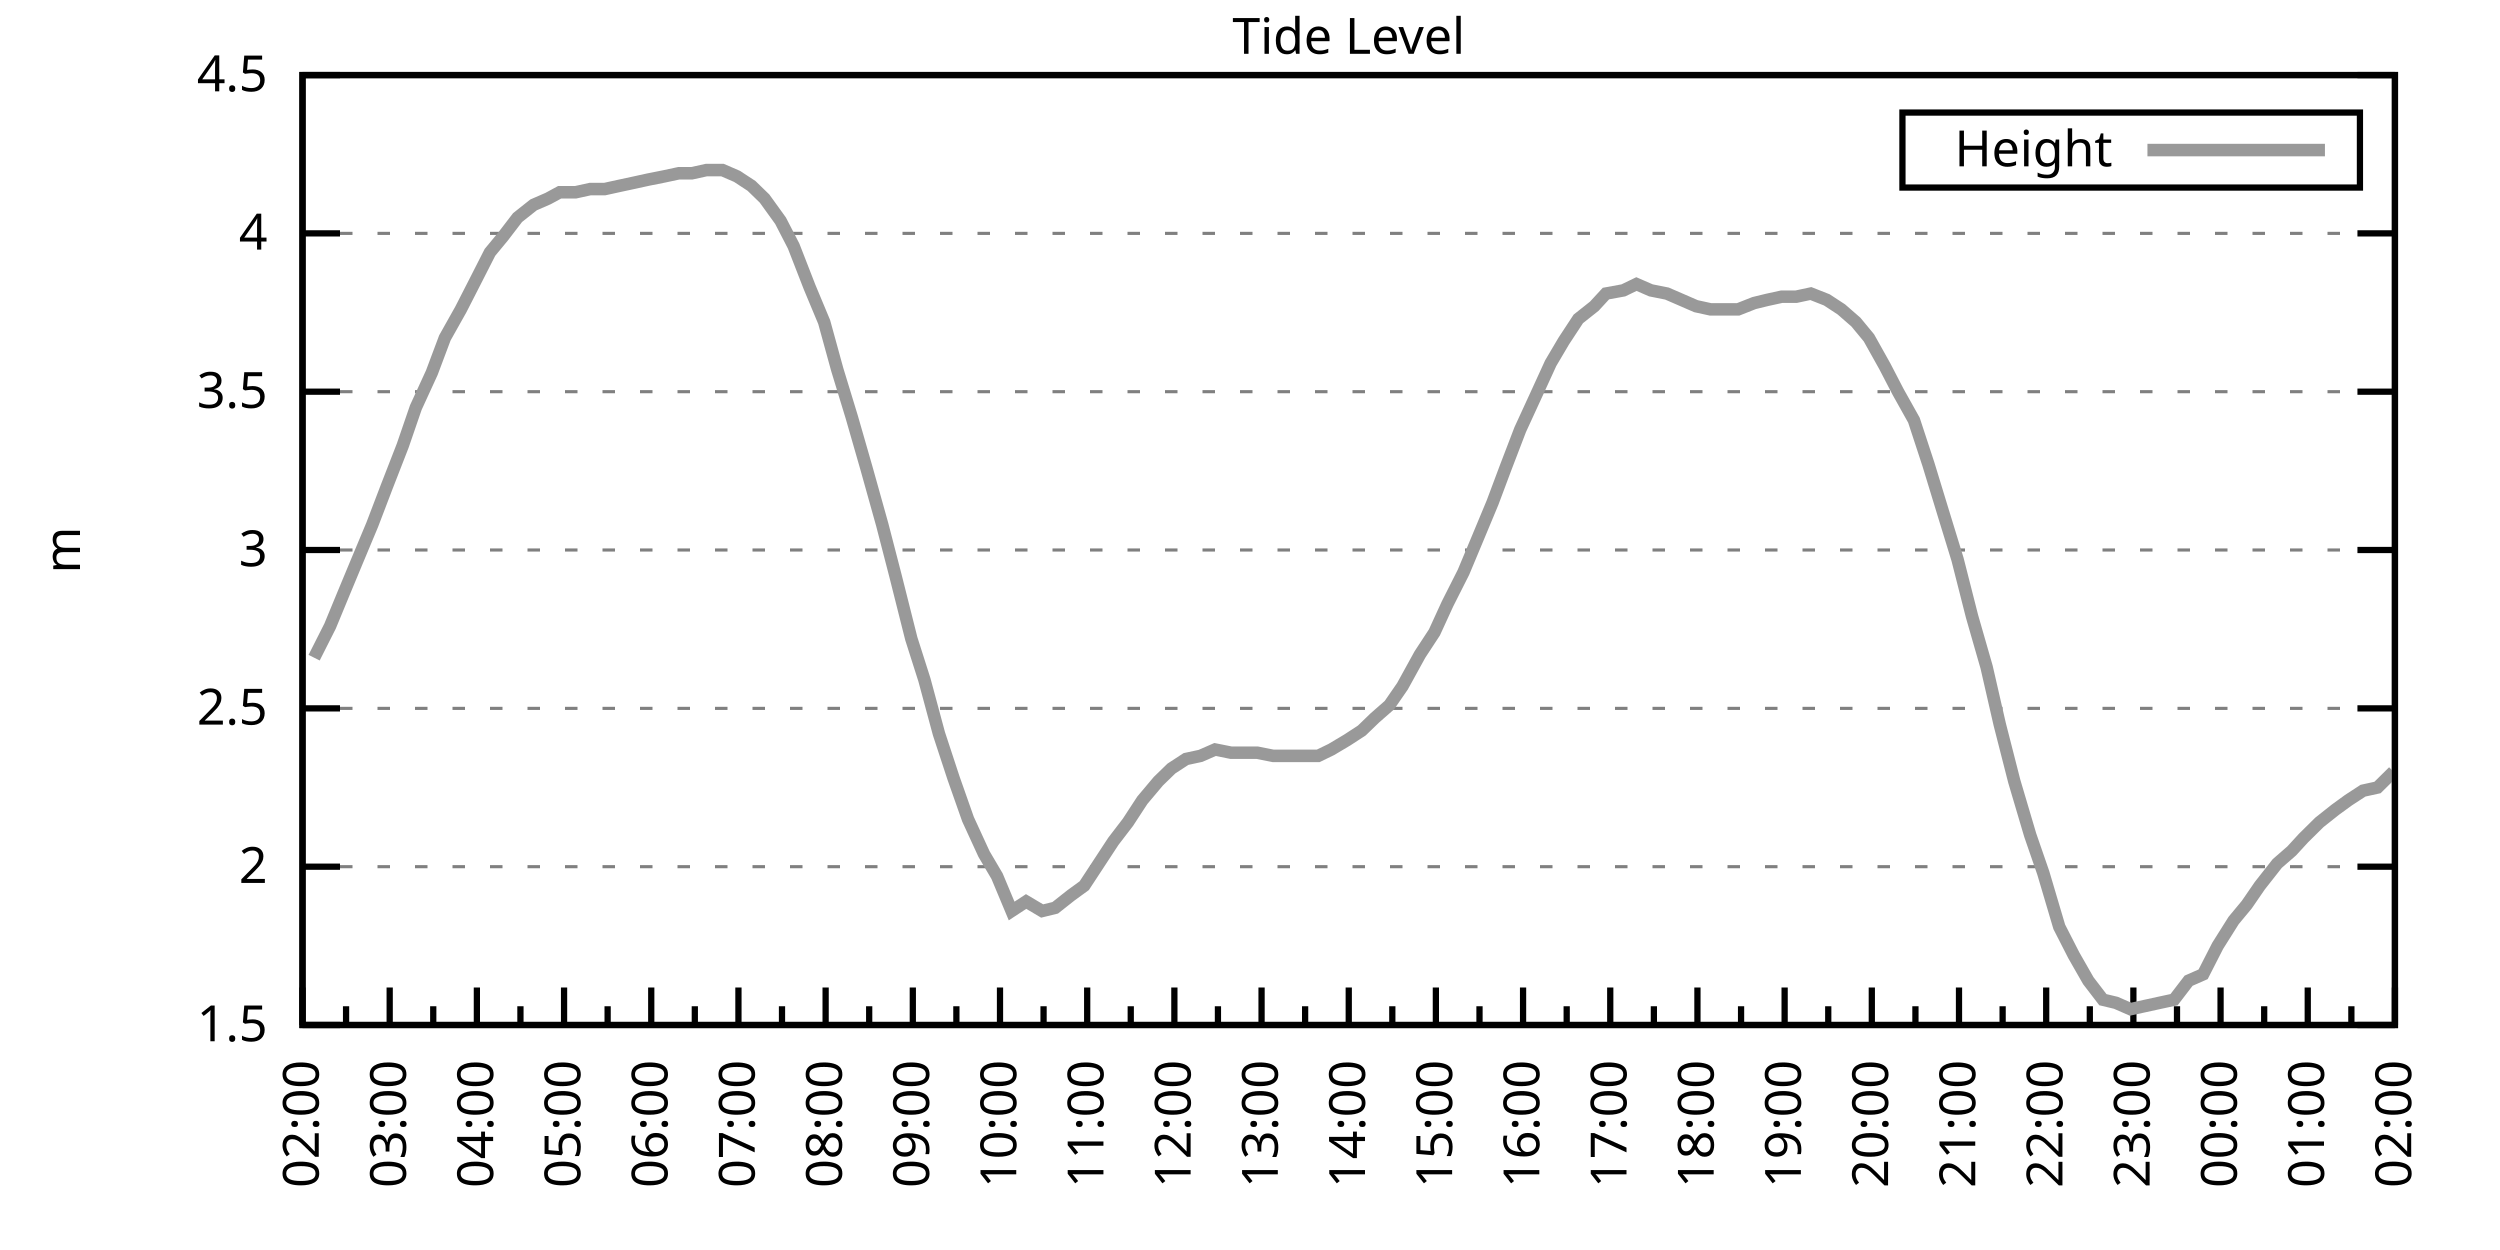
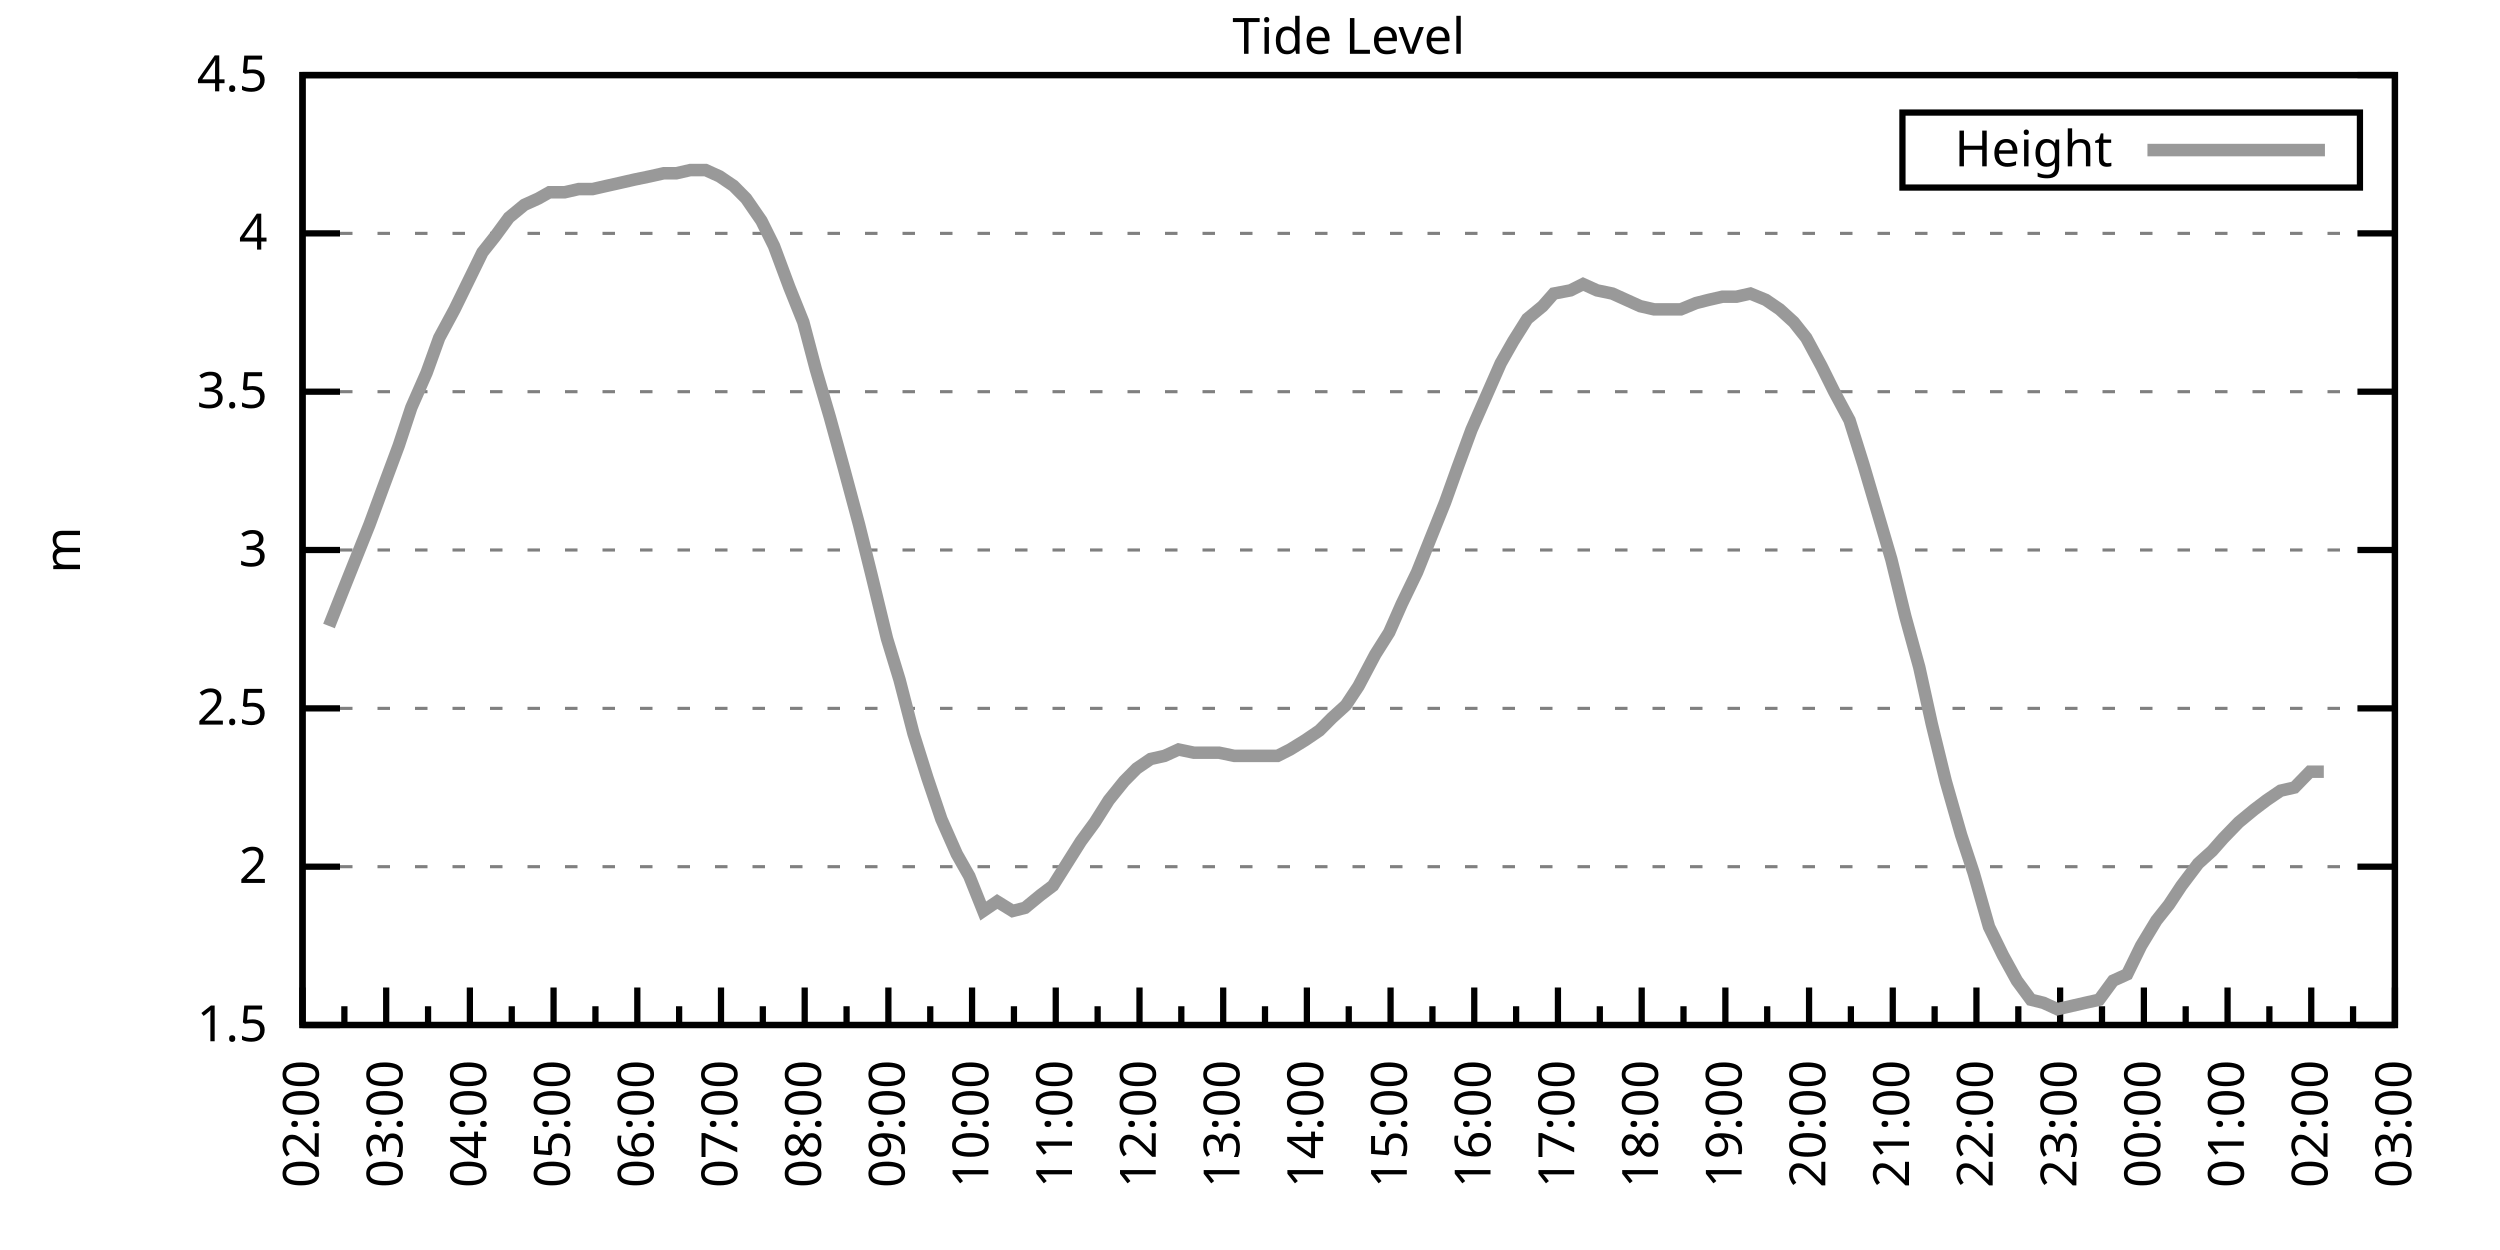
<svg xmlns="http://www.w3.org/2000/svg" xmlns:xlink="http://www.w3.org/1999/xlink" width="400" height="200" viewBox="0 0 400 200">
  <g id="gnuplot_canvas">
    <rect x="0" y="0" width="400" height="200" fill="none" />
    <defs>
      <circle id="gpDot" r="0.5" stroke-width="0.5" stroke="currentColor" />
      <path id="gpPt0" stroke-width="0.333" stroke="currentColor" d="M-1,0 h2 M0,-1 v2" />
      <path id="gpPt1" stroke-width="0.333" stroke="currentColor" d="M-1,-1 L1,1 M1,-1 L-1,1" />
      <path id="gpPt2" stroke-width="0.333" stroke="currentColor" d="M-1,0 L1,0 M0,-1 L0,1 M-1,-1 L1,1 M-1,1 L1,-1" />
      <rect id="gpPt3" stroke-width="0.333" stroke="currentColor" x="-1" y="-1" width="2" height="2" />
      <rect id="gpPt4" stroke-width="0.333" stroke="currentColor" fill="currentColor" x="-1" y="-1" width="2" height="2" />
      <circle id="gpPt5" stroke-width="0.333" stroke="currentColor" cx="0" cy="0" r="1" />
      <use xlink:href="#gpPt5" id="gpPt6" fill="currentColor" stroke="none" />
      <path id="gpPt7" stroke-width="0.333" stroke="currentColor" d="M0,-1.33 L-1.33,0.67 L1.33,0.67 z" />
      <use xlink:href="#gpPt7" id="gpPt8" fill="currentColor" stroke="none" />
      <use xlink:href="#gpPt7" id="gpPt9" stroke="currentColor" transform="rotate(180)" />
      <use xlink:href="#gpPt9" id="gpPt10" fill="currentColor" stroke="none" />
      <use xlink:href="#gpPt3" id="gpPt11" stroke="currentColor" transform="rotate(45)" />
      <use xlink:href="#gpPt11" id="gpPt12" fill="currentColor" stroke="none" />
      <path id="gpPt13" stroke-width="0.333" stroke="currentColor" d="M0,1.330 L1.265,0.411 L0.782,-1.067 L-0.782,-1.076 L-1.265,0.411 z" />
      <use xlink:href="#gpPt13" id="gpPt14" fill="currentColor" stroke="none" />
      <filter id="textbox" filterUnits="objectBoundingBox" x="0" y="0" height="1" width="1">
        <feFlood flood-color="white" flood-opacity="1" result="bgnd" />
        <feComposite in="SourceGraphic" in2="bgnd" operator="atop" />
      </filter>
      <filter id="greybox" filterUnits="objectBoundingBox" x="0" y="0" height="1" width="1">
        <feFlood flood-color="lightgrey" flood-opacity="1" result="grey" />
        <feComposite in="SourceGraphic" in2="grey" operator="atop" />
      </filter>
    </defs>
    <g fill="none" color="white" stroke="currentColor" stroke-width="1.00" stroke-linecap="butt" stroke-linejoin="miter">
</g>
    <g fill="none" color="black" stroke="currentColor" stroke-width="1.00" stroke-linecap="butt" stroke-linejoin="miter">
      <g stroke="none" shape-rendering="crispEdges">
        <polygon fill="rgb(255, 255, 255)" points="48.40,164.00 383.18,164.00 383.18,12.02 48.40,12.02 " />
      </g>
    </g>
    <g fill="none" color="black" stroke="currentColor" stroke-width="1.00" stroke-linecap="butt" stroke-linejoin="miter">
</g>
    <g fill="none" color="black" stroke="black" stroke-width="0.50" stroke-linecap="butt" stroke-linejoin="miter">
</g>
    <g fill="none" color="gray" stroke="currentColor" stroke-width="0.50" stroke-linecap="butt" stroke-linejoin="miter">
      <path stroke="gray" stroke-dasharray="2,4" class="gridline" d="M48.40,164.00 L383.19,164.00  " />
    </g>
    <g fill="none" color="gray" stroke="gray" stroke-width="1.00" stroke-linecap="butt" stroke-linejoin="miter">
</g>
    <g fill="none" color="black" stroke="currentColor" stroke-width="1.00" stroke-linecap="butt" stroke-linejoin="miter">
      <path stroke="black" d="M48.40,164.00 L54.40,164.00 M383.19,164.00 L377.19,164.00  " />
      <g transform="translate(42.80,166.60)" stroke="none" fill="black" font-family="Sans" font-size="8.00" text-anchor="end">
        <text>
          <tspan font-family="Sans"> 1.5</tspan>
        </text>
      </g>
    </g>
    <g fill="none" color="black" stroke="currentColor" stroke-width="1.00" stroke-linecap="butt" stroke-linejoin="miter">
</g>
    <g fill="none" color="black" stroke="black" stroke-width="0.50" stroke-linecap="butt" stroke-linejoin="miter">
</g>
    <g fill="none" color="gray" stroke="currentColor" stroke-width="0.50" stroke-linecap="butt" stroke-linejoin="miter">
      <path stroke="gray" stroke-dasharray="2,4" class="gridline" d="M48.40,138.67 L383.19,138.67  " />
    </g>
    <g fill="none" color="gray" stroke="gray" stroke-width="1.00" stroke-linecap="butt" stroke-linejoin="miter">
</g>
    <g fill="none" color="black" stroke="currentColor" stroke-width="1.00" stroke-linecap="butt" stroke-linejoin="miter">
      <path stroke="black" d="M48.40,138.67 L54.40,138.67 M383.19,138.67 L377.19,138.67  " />
      <g transform="translate(42.80,141.27)" stroke="none" fill="black" font-family="Sans" font-size="8.00" text-anchor="end">
        <text>
          <tspan font-family="Sans"> 2</tspan>
        </text>
      </g>
    </g>
    <g fill="none" color="black" stroke="currentColor" stroke-width="1.00" stroke-linecap="butt" stroke-linejoin="miter">
</g>
    <g fill="none" color="black" stroke="black" stroke-width="0.50" stroke-linecap="butt" stroke-linejoin="miter">
</g>
    <g fill="none" color="gray" stroke="currentColor" stroke-width="0.50" stroke-linecap="butt" stroke-linejoin="miter">
      <path stroke="gray" stroke-dasharray="2,4" class="gridline" d="M48.40,113.34 L383.19,113.34  " />
    </g>
    <g fill="none" color="gray" stroke="gray" stroke-width="1.00" stroke-linecap="butt" stroke-linejoin="miter">
</g>
    <g fill="none" color="black" stroke="currentColor" stroke-width="1.00" stroke-linecap="butt" stroke-linejoin="miter">
      <path stroke="black" d="M48.40,113.34 L54.40,113.34 M383.19,113.34 L377.19,113.34  " />
      <g transform="translate(42.80,115.94)" stroke="none" fill="black" font-family="Sans" font-size="8.00" text-anchor="end">
        <text>
          <tspan font-family="Sans"> 2.5</tspan>
        </text>
      </g>
    </g>
    <g fill="none" color="black" stroke="currentColor" stroke-width="1.00" stroke-linecap="butt" stroke-linejoin="miter">
</g>
    <g fill="none" color="black" stroke="black" stroke-width="0.50" stroke-linecap="butt" stroke-linejoin="miter">
</g>
    <g fill="none" color="gray" stroke="currentColor" stroke-width="0.50" stroke-linecap="butt" stroke-linejoin="miter">
      <path stroke="gray" stroke-dasharray="2,4" class="gridline" d="M48.40,88.00 L383.19,88.00  " />
    </g>
    <g fill="none" color="gray" stroke="gray" stroke-width="1.00" stroke-linecap="butt" stroke-linejoin="miter">
</g>
    <g fill="none" color="black" stroke="currentColor" stroke-width="1.00" stroke-linecap="butt" stroke-linejoin="miter">
      <path stroke="black" d="M48.40,88.00 L54.40,88.00 M383.19,88.00 L377.19,88.00  " />
      <g transform="translate(42.80,90.60)" stroke="none" fill="black" font-family="Sans" font-size="8.00" text-anchor="end">
        <text>
          <tspan font-family="Sans"> 3</tspan>
        </text>
      </g>
    </g>
    <g fill="none" color="black" stroke="currentColor" stroke-width="1.00" stroke-linecap="butt" stroke-linejoin="miter">
</g>
    <g fill="none" color="black" stroke="black" stroke-width="0.50" stroke-linecap="butt" stroke-linejoin="miter">
</g>
    <g fill="none" color="gray" stroke="currentColor" stroke-width="0.50" stroke-linecap="butt" stroke-linejoin="miter">
      <path stroke="gray" stroke-dasharray="2,4" class="gridline" d="M48.40,62.67 L383.19,62.67  " />
    </g>
    <g fill="none" color="gray" stroke="gray" stroke-width="1.00" stroke-linecap="butt" stroke-linejoin="miter">
</g>
    <g fill="none" color="black" stroke="currentColor" stroke-width="1.00" stroke-linecap="butt" stroke-linejoin="miter">
      <path stroke="black" d="M48.40,62.67 L54.40,62.67 M383.19,62.67 L377.19,62.67  " />
      <g transform="translate(42.80,65.27)" stroke="none" fill="black" font-family="Sans" font-size="8.00" text-anchor="end">
        <text>
          <tspan font-family="Sans"> 3.5</tspan>
        </text>
      </g>
    </g>
    <g fill="none" color="black" stroke="currentColor" stroke-width="1.00" stroke-linecap="butt" stroke-linejoin="miter">
</g>
    <g fill="none" color="black" stroke="black" stroke-width="0.50" stroke-linecap="butt" stroke-linejoin="miter">
</g>
    <g fill="none" color="gray" stroke="currentColor" stroke-width="0.50" stroke-linecap="butt" stroke-linejoin="miter">
      <path stroke="gray" stroke-dasharray="2,4" class="gridline" d="M48.40,37.34 L383.19,37.34  " />
    </g>
    <g fill="none" color="gray" stroke="gray" stroke-width="1.00" stroke-linecap="butt" stroke-linejoin="miter">
</g>
    <g fill="none" color="black" stroke="currentColor" stroke-width="1.00" stroke-linecap="butt" stroke-linejoin="miter">
      <path stroke="black" d="M48.40,37.34 L54.40,37.34 M383.19,37.34 L377.19,37.34  " />
      <g transform="translate(42.80,39.94)" stroke="none" fill="black" font-family="Sans" font-size="8.00" text-anchor="end">
        <text>
          <tspan font-family="Sans"> 4</tspan>
        </text>
      </g>
    </g>
    <g fill="none" color="black" stroke="currentColor" stroke-width="1.00" stroke-linecap="butt" stroke-linejoin="miter">
</g>
    <g fill="none" color="black" stroke="black" stroke-width="0.50" stroke-linecap="butt" stroke-linejoin="miter">
</g>
    <g fill="none" color="gray" stroke="currentColor" stroke-width="0.50" stroke-linecap="butt" stroke-linejoin="miter">
      <path stroke="gray" stroke-dasharray="2,4" class="gridline" d="M48.40,12.01 L383.19,12.01  " />
    </g>
    <g fill="none" color="gray" stroke="gray" stroke-width="1.00" stroke-linecap="butt" stroke-linejoin="miter">
</g>
    <g fill="none" color="black" stroke="currentColor" stroke-width="1.00" stroke-linecap="butt" stroke-linejoin="miter">
      <path stroke="black" d="M48.40,12.01 L54.40,12.01 M383.19,12.01 L377.19,12.01  " />
      <g transform="translate(42.80,14.61)" stroke="none" fill="black" font-family="Sans" font-size="8.00" text-anchor="end">
        <text>
          <tspan font-family="Sans"> 4.5</tspan>
        </text>
      </g>
    </g>
    <g fill="none" color="black" stroke="currentColor" stroke-width="1.00" stroke-linecap="butt" stroke-linejoin="miter">
      <path stroke="black" d="M48.40,164.00 L48.40,158.00  " />
      <g transform="translate(51.00,169.60) rotate(270)" stroke="none" fill="black" font-family="Sans" font-size="8.00" text-anchor="end">
        <text>
          <tspan font-family="Sans">02:00</tspan>
        </text>
      </g>
    </g>
    <g fill="none" color="black" stroke="currentColor" stroke-width="1.00" stroke-linecap="butt" stroke-linejoin="miter">
-       <path stroke="black" d="M55.37,164.00 L55.37,161.00 M62.35,164.00 L62.35,158.00  " />
-       <g transform="translate(64.95,169.60) rotate(270)" stroke="none" fill="black" font-family="Sans" font-size="8.00" text-anchor="end">
+       <path stroke="black" d="M55.10,164.00 L55.10,161.00 M61.79,164.00 L61.79,158.00  " />
+       <g transform="translate(64.39,169.60) rotate(270)" stroke="none" fill="black" font-family="Sans" font-size="8.00" text-anchor="end">
        <text>
          <tspan font-family="Sans">03:00</tspan>
        </text>
      </g>
    </g>
    <g fill="none" color="black" stroke="currentColor" stroke-width="1.00" stroke-linecap="butt" stroke-linejoin="miter">
-       <path stroke="black" d="M69.32,164.00 L69.32,161.00 M76.30,164.00 L76.30,158.00  " />
-       <g transform="translate(78.90,169.60) rotate(270)" stroke="none" fill="black" font-family="Sans" font-size="8.00" text-anchor="end">
+       <path stroke="black" d="M68.49,164.00 L68.49,161.00 M75.18,164.00 L75.18,158.00  " />
+       <g transform="translate(77.78,169.60) rotate(270)" stroke="none" fill="black" font-family="Sans" font-size="8.00" text-anchor="end">
        <text>
          <tspan font-family="Sans">04:00</tspan>
        </text>
      </g>
    </g>
    <g fill="none" color="black" stroke="currentColor" stroke-width="1.00" stroke-linecap="butt" stroke-linejoin="miter">
-       <path stroke="black" d="M83.27,164.00 L83.27,161.00 M90.25,164.00 L90.25,158.00  " />
-       <g transform="translate(92.85,169.60) rotate(270)" stroke="none" fill="black" font-family="Sans" font-size="8.00" text-anchor="end">
+       <path stroke="black" d="M81.88,164.00 L81.88,161.00 M88.57,164.00 L88.57,158.00  " />
+       <g transform="translate(91.17,169.60) rotate(270)" stroke="none" fill="black" font-family="Sans" font-size="8.00" text-anchor="end">
        <text>
          <tspan font-family="Sans">05:00</tspan>
        </text>
      </g>
    </g>
    <g fill="none" color="black" stroke="currentColor" stroke-width="1.00" stroke-linecap="butt" stroke-linejoin="miter">
-       <path stroke="black" d="M97.22,164.00 L97.22,161.00 M104.20,164.00 L104.20,158.00  " />
-       <g transform="translate(106.80,169.60) rotate(270)" stroke="none" fill="black" font-family="Sans" font-size="8.00" text-anchor="end">
+       <path stroke="black" d="M95.27,164.00 L95.27,161.00 M101.97,164.00 L101.97,158.00  " />
+       <g transform="translate(104.57,169.60) rotate(270)" stroke="none" fill="black" font-family="Sans" font-size="8.00" text-anchor="end">
        <text>
          <tspan font-family="Sans">06:00</tspan>
        </text>
      </g>
    </g>
    <g fill="none" color="black" stroke="currentColor" stroke-width="1.00" stroke-linecap="butt" stroke-linejoin="miter">
-       <path stroke="black" d="M111.17,164.00 L111.17,161.00 M118.15,164.00 L118.15,158.00  " />
-       <g transform="translate(120.75,169.60) rotate(270)" stroke="none" fill="black" font-family="Sans" font-size="8.00" text-anchor="end">
+       <path stroke="black" d="M108.66,164.00 L108.66,161.00 M115.36,164.00 L115.36,158.00  " />
+       <g transform="translate(117.96,169.60) rotate(270)" stroke="none" fill="black" font-family="Sans" font-size="8.00" text-anchor="end">
        <text>
          <tspan font-family="Sans">07:00</tspan>
        </text>
      </g>
    </g>
    <g fill="none" color="black" stroke="currentColor" stroke-width="1.00" stroke-linecap="butt" stroke-linejoin="miter">
-       <path stroke="black" d="M125.12,164.00 L125.12,161.00 M132.10,164.00 L132.10,158.00  " />
-       <g transform="translate(134.70,169.60) rotate(270)" stroke="none" fill="black" font-family="Sans" font-size="8.00" text-anchor="end">
+       <path stroke="black" d="M122.05,164.00 L122.05,161.00 M128.75,164.00 L128.75,158.00  " />
+       <g transform="translate(131.35,169.60) rotate(270)" stroke="none" fill="black" font-family="Sans" font-size="8.00" text-anchor="end">
        <text>
          <tspan font-family="Sans">08:00</tspan>
        </text>
      </g>
    </g>
    <g fill="none" color="black" stroke="currentColor" stroke-width="1.00" stroke-linecap="butt" stroke-linejoin="miter">
-       <path stroke="black" d="M139.07,164.00 L139.07,161.00 M146.05,164.00 L146.05,158.00  " />
-       <g transform="translate(148.65,169.60) rotate(270)" stroke="none" fill="black" font-family="Sans" font-size="8.00" text-anchor="end">
+       <path stroke="black" d="M135.45,164.00 L135.45,161.00 M142.14,164.00 L142.14,158.00  " />
+       <g transform="translate(144.74,169.60) rotate(270)" stroke="none" fill="black" font-family="Sans" font-size="8.00" text-anchor="end">
        <text>
          <tspan font-family="Sans">09:00</tspan>
        </text>
      </g>
    </g>
    <g fill="none" color="black" stroke="currentColor" stroke-width="1.00" stroke-linecap="butt" stroke-linejoin="miter">
-       <path stroke="black" d="M153.02,164.00 L153.02,161.00 M160.00,164.00 L160.00,158.00  " />
-       <g transform="translate(162.60,169.60) rotate(270)" stroke="none" fill="black" font-family="Sans" font-size="8.00" text-anchor="end">
+       <path stroke="black" d="M148.84,164.00 L148.84,161.00 M155.53,164.00 L155.53,158.00  " />
+       <g transform="translate(158.13,169.60) rotate(270)" stroke="none" fill="black" font-family="Sans" font-size="8.00" text-anchor="end">
        <text>
          <tspan font-family="Sans">10:00</tspan>
        </text>
      </g>
    </g>
    <g fill="none" color="black" stroke="currentColor" stroke-width="1.00" stroke-linecap="butt" stroke-linejoin="miter">
-       <path stroke="black" d="M166.97,164.00 L166.97,161.00 M173.95,164.00 L173.95,158.00  " />
-       <g transform="translate(176.55,169.60) rotate(270)" stroke="none" fill="black" font-family="Sans" font-size="8.00" text-anchor="end">
+       <path stroke="black" d="M162.23,164.00 L162.23,161.00 M168.92,164.00 L168.92,158.00  " />
+       <g transform="translate(171.52,169.60) rotate(270)" stroke="none" fill="black" font-family="Sans" font-size="8.00" text-anchor="end">
        <text>
          <tspan font-family="Sans">11:00</tspan>
        </text>
      </g>
    </g>
    <g fill="none" color="black" stroke="currentColor" stroke-width="1.00" stroke-linecap="butt" stroke-linejoin="miter">
-       <path stroke="black" d="M180.92,164.00 L180.92,161.00 M187.90,164.00 L187.90,158.00  " />
-       <g transform="translate(190.50,169.60) rotate(270)" stroke="none" fill="black" font-family="Sans" font-size="8.00" text-anchor="end">
+       <path stroke="black" d="M175.62,164.00 L175.62,161.00 M182.32,164.00 L182.32,158.00  " />
+       <g transform="translate(184.92,169.60) rotate(270)" stroke="none" fill="black" font-family="Sans" font-size="8.00" text-anchor="end">
        <text>
          <tspan font-family="Sans">12:00</tspan>
        </text>
      </g>
    </g>
    <g fill="none" color="black" stroke="currentColor" stroke-width="1.00" stroke-linecap="butt" stroke-linejoin="miter">
-       <path stroke="black" d="M194.87,164.00 L194.87,161.00 M201.85,164.00 L201.85,158.00  " />
-       <g transform="translate(204.45,169.60) rotate(270)" stroke="none" fill="black" font-family="Sans" font-size="8.00" text-anchor="end">
+       <path stroke="black" d="M189.01,164.00 L189.01,161.00 M195.71,164.00 L195.71,158.00  " />
+       <g transform="translate(198.31,169.60) rotate(270)" stroke="none" fill="black" font-family="Sans" font-size="8.00" text-anchor="end">
        <text>
          <tspan font-family="Sans">13:00</tspan>
        </text>
      </g>
    </g>
    <g fill="none" color="black" stroke="currentColor" stroke-width="1.00" stroke-linecap="butt" stroke-linejoin="miter">
-       <path stroke="black" d="M208.82,164.00 L208.82,161.00 M215.80,164.00 L215.80,158.00  " />
-       <g transform="translate(218.40,169.60) rotate(270)" stroke="none" fill="black" font-family="Sans" font-size="8.00" text-anchor="end">
+       <path stroke="black" d="M202.40,164.00 L202.40,161.00 M209.10,164.00 L209.10,158.00  " />
+       <g transform="translate(211.70,169.60) rotate(270)" stroke="none" fill="black" font-family="Sans" font-size="8.00" text-anchor="end">
        <text>
          <tspan font-family="Sans">14:00</tspan>
        </text>
      </g>
    </g>
    <g fill="none" color="black" stroke="currentColor" stroke-width="1.00" stroke-linecap="butt" stroke-linejoin="miter">
-       <path stroke="black" d="M222.77,164.00 L222.77,161.00 M229.74,164.00 L229.74,158.00  " />
-       <g transform="translate(232.34,169.60) rotate(270)" stroke="none" fill="black" font-family="Sans" font-size="8.00" text-anchor="end">
+       <path stroke="black" d="M215.80,164.00 L215.80,161.00 M222.49,164.00 L222.49,158.00  " />
+       <g transform="translate(225.09,169.60) rotate(270)" stroke="none" fill="black" font-family="Sans" font-size="8.00" text-anchor="end">
        <text>
          <tspan font-family="Sans">15:00</tspan>
        </text>
      </g>
    </g>
    <g fill="none" color="black" stroke="currentColor" stroke-width="1.00" stroke-linecap="butt" stroke-linejoin="miter">
-       <path stroke="black" d="M236.72,164.00 L236.72,161.00 M243.69,164.00 L243.69,158.00  " />
-       <g transform="translate(246.29,169.60) rotate(270)" stroke="none" fill="black" font-family="Sans" font-size="8.00" text-anchor="end">
+       <path stroke="black" d="M229.19,164.00 L229.19,161.00 M235.88,164.00 L235.88,158.00  " />
+       <g transform="translate(238.48,169.60) rotate(270)" stroke="none" fill="black" font-family="Sans" font-size="8.00" text-anchor="end">
        <text>
          <tspan font-family="Sans">16:00</tspan>
        </text>
      </g>
    </g>
    <g fill="none" color="black" stroke="currentColor" stroke-width="1.00" stroke-linecap="butt" stroke-linejoin="miter">
-       <path stroke="black" d="M250.67,164.00 L250.67,161.00 M257.64,164.00 L257.64,158.00  " />
-       <g transform="translate(260.24,169.60) rotate(270)" stroke="none" fill="black" font-family="Sans" font-size="8.00" text-anchor="end">
+       <path stroke="black" d="M242.58,164.00 L242.58,161.00 M249.27,164.00 L249.27,158.00  " />
+       <g transform="translate(251.87,169.60) rotate(270)" stroke="none" fill="black" font-family="Sans" font-size="8.00" text-anchor="end">
        <text>
          <tspan font-family="Sans">17:00</tspan>
        </text>
      </g>
    </g>
    <g fill="none" color="black" stroke="currentColor" stroke-width="1.00" stroke-linecap="butt" stroke-linejoin="miter">
-       <path stroke="black" d="M264.62,164.00 L264.62,161.00 M271.59,164.00 L271.59,158.00  " />
-       <g transform="translate(274.19,169.60) rotate(270)" stroke="none" fill="black" font-family="Sans" font-size="8.00" text-anchor="end">
+       <path stroke="black" d="M255.97,164.00 L255.97,161.00 M262.67,164.00 L262.67,158.00  " />
+       <g transform="translate(265.27,169.60) rotate(270)" stroke="none" fill="black" font-family="Sans" font-size="8.00" text-anchor="end">
        <text>
          <tspan font-family="Sans">18:00</tspan>
        </text>
      </g>
    </g>
    <g fill="none" color="black" stroke="currentColor" stroke-width="1.00" stroke-linecap="butt" stroke-linejoin="miter">
-       <path stroke="black" d="M278.57,164.00 L278.57,161.00 M285.54,164.00 L285.54,158.00  " />
-       <g transform="translate(288.14,169.60) rotate(270)" stroke="none" fill="black" font-family="Sans" font-size="8.00" text-anchor="end">
+       <path stroke="black" d="M269.36,164.00 L269.36,161.00 M276.06,164.00 L276.06,158.00  " />
+       <g transform="translate(278.66,169.60) rotate(270)" stroke="none" fill="black" font-family="Sans" font-size="8.00" text-anchor="end">
        <text>
          <tspan font-family="Sans">19:00</tspan>
        </text>
      </g>
    </g>
    <g fill="none" color="black" stroke="currentColor" stroke-width="1.00" stroke-linecap="butt" stroke-linejoin="miter">
-       <path stroke="black" d="M292.52,164.00 L292.52,161.00 M299.49,164.00 L299.49,158.00  " />
-       <g transform="translate(302.09,169.60) rotate(270)" stroke="none" fill="black" font-family="Sans" font-size="8.00" text-anchor="end">
+       <path stroke="black" d="M282.75,164.00 L282.75,161.00 M289.45,164.00 L289.45,158.00  " />
+       <g transform="translate(292.05,169.60) rotate(270)" stroke="none" fill="black" font-family="Sans" font-size="8.00" text-anchor="end">
        <text>
          <tspan font-family="Sans">20:00</tspan>
        </text>
      </g>
    </g>
    <g fill="none" color="black" stroke="currentColor" stroke-width="1.00" stroke-linecap="butt" stroke-linejoin="miter">
-       <path stroke="black" d="M306.47,164.00 L306.47,161.00 M313.44,164.00 L313.44,158.00  " />
-       <g transform="translate(316.04,169.60) rotate(270)" stroke="none" fill="black" font-family="Sans" font-size="8.00" text-anchor="end">
+       <path stroke="black" d="M296.14,164.00 L296.14,161.00 M302.84,164.00 L302.84,158.00  " />
+       <g transform="translate(305.44,169.60) rotate(270)" stroke="none" fill="black" font-family="Sans" font-size="8.00" text-anchor="end">
        <text>
          <tspan font-family="Sans">21:00</tspan>
        </text>
      </g>
    </g>
    <g fill="none" color="black" stroke="currentColor" stroke-width="1.00" stroke-linecap="butt" stroke-linejoin="miter">
-       <path stroke="black" d="M320.42,164.00 L320.42,161.00 M327.39,164.00 L327.39,158.00  " />
-       <g transform="translate(329.99,169.60) rotate(270)" stroke="none" fill="black" font-family="Sans" font-size="8.00" text-anchor="end">
+       <path stroke="black" d="M309.54,164.00 L309.54,161.00 M316.23,164.00 L316.23,158.00  " />
+       <g transform="translate(318.83,169.60) rotate(270)" stroke="none" fill="black" font-family="Sans" font-size="8.00" text-anchor="end">
        <text>
          <tspan font-family="Sans">22:00</tspan>
        </text>
      </g>
    </g>
    <g fill="none" color="black" stroke="currentColor" stroke-width="1.00" stroke-linecap="butt" stroke-linejoin="miter">
-       <path stroke="black" d="M334.37,164.00 L334.37,161.00 M341.34,164.00 L341.34,158.00  " />
-       <g transform="translate(343.94,169.60) rotate(270)" stroke="none" fill="black" font-family="Sans" font-size="8.00" text-anchor="end">
+       <path stroke="black" d="M322.93,164.00 L322.93,161.00 M329.62,164.00 L329.62,158.00  " />
+       <g transform="translate(332.22,169.60) rotate(270)" stroke="none" fill="black" font-family="Sans" font-size="8.00" text-anchor="end">
        <text>
          <tspan font-family="Sans">23:00</tspan>
        </text>
      </g>
    </g>
    <g fill="none" color="black" stroke="currentColor" stroke-width="1.00" stroke-linecap="butt" stroke-linejoin="miter">
-       <path stroke="black" d="M348.32,164.00 L348.32,161.00 M355.29,164.00 L355.29,158.00  " />
-       <g transform="translate(357.89,169.60) rotate(270)" stroke="none" fill="black" font-family="Sans" font-size="8.00" text-anchor="end">
+       <path stroke="black" d="M336.32,164.00 L336.32,161.00 M343.02,164.00 L343.02,158.00  " />
+       <g transform="translate(345.62,169.60) rotate(270)" stroke="none" fill="black" font-family="Sans" font-size="8.00" text-anchor="end">
        <text>
          <tspan font-family="Sans">00:00</tspan>
        </text>
      </g>
    </g>
    <g fill="none" color="black" stroke="currentColor" stroke-width="1.00" stroke-linecap="butt" stroke-linejoin="miter">
-       <path stroke="black" d="M362.27,164.00 L362.27,161.00 M369.24,164.00 L369.24,158.00  " />
-       <g transform="translate(371.84,169.60) rotate(270)" stroke="none" fill="black" font-family="Sans" font-size="8.00" text-anchor="end">
+       <path stroke="black" d="M349.71,164.00 L349.71,161.00 M356.41,164.00 L356.41,158.00  " />
+       <g transform="translate(359.01,169.60) rotate(270)" stroke="none" fill="black" font-family="Sans" font-size="8.00" text-anchor="end">
        <text>
          <tspan font-family="Sans">01:00</tspan>
        </text>
      </g>
    </g>
    <g fill="none" color="black" stroke="currentColor" stroke-width="1.00" stroke-linecap="butt" stroke-linejoin="miter">
-       <path stroke="black" d="M376.22,164.00 L376.22,161.00 M383.19,164.00 L383.19,158.00  " />
+       <path stroke="black" d="M363.10,164.00 L363.10,161.00 M369.80,164.00 L369.80,158.00  " />
+       <g transform="translate(372.40,169.60) rotate(270)" stroke="none" fill="black" font-family="Sans" font-size="8.00" text-anchor="end">
+         <text>
+           <tspan font-family="Sans">02:00</tspan>
+         </text>
+       </g>
+     </g>
+     <g fill="none" color="black" stroke="currentColor" stroke-width="1.00" stroke-linecap="butt" stroke-linejoin="miter">
+       <path stroke="black" d="M376.49,164.00 L376.49,161.00 M383.19,164.00 L383.19,158.00  " />
      <g transform="translate(385.79,169.60) rotate(270)" stroke="none" fill="black" font-family="Sans" font-size="8.00" text-anchor="end">
        <text>
-           <tspan font-family="Sans">02:00</tspan>
+           <tspan font-family="Sans">03:00</tspan>
        </text>
      </g>
    </g>
    <g fill="none" color="black" stroke="currentColor" stroke-width="1.00" stroke-linecap="butt" stroke-linejoin="miter">
</g>
    <g fill="none" color="black" stroke="currentColor" stroke-width="1.00" stroke-linecap="butt" stroke-linejoin="miter">
      <path stroke="black" d="M48.40,12.01 L48.40,164.00 L383.19,164.00 L383.19,12.01 L48.40,12.01 Z  " />
    </g>
    <g fill="none" color="black" stroke="currentColor" stroke-width="1.00" stroke-linecap="butt" stroke-linejoin="miter">
      <g transform="translate(12.80,88.01) rotate(270)" stroke="none" fill="black" font-family="Sans" font-size="8.00" text-anchor="middle">
        <text>
          <tspan font-family="Sans">m</tspan>
        </text>
      </g>
    </g>
    <g fill="none" color="black" stroke="currentColor" stroke-width="1.00" stroke-linecap="butt" stroke-linejoin="miter">
</g>
    <g fill="none" color="black" stroke="currentColor" stroke-width="1.00" stroke-linecap="butt" stroke-linejoin="miter">
      <path stroke="black" d="M304.39,30.01 L304.39,18.01 L377.59,18.01 L377.59,30.01 L304.39,30.01 Z  " />
    </g>
    <g id="Tide_level_plot_1">
      <g fill="none" color="white" stroke="black" stroke-width="2.00" stroke-linecap="butt" stroke-linejoin="miter">
</g>
      <g fill="none" color="black" stroke="currentColor" stroke-width="2.00" stroke-linecap="butt" stroke-linejoin="miter">
        <g transform="translate(337.99,26.61)" stroke="none" fill="black" font-family="Sans" font-size="8.00" text-anchor="end">
          <text>
            <tspan font-family="Sans">Height</tspan>
          </text>
        </g>
      </g>
      <g fill="none" color="black" stroke="currentColor" stroke-width="2.00" stroke-linecap="butt" stroke-linejoin="miter">
-         <path stroke="rgb(153, 153, 153)" d="M343.59,24.01 L371.99,24.01 M50.26,105.23 L52.82,100.16 L54.91,95.10 L57.23,89.52 L59.56,83.95 L61.88,77.87   L64.44,71.29 L66.53,65.21 L69.09,59.63 L71.18,54.06 L73.74,49.50 L76.07,44.94 L78.39,40.38 L80.48,37.85   L82.81,34.81 L85.37,32.78 L87.69,31.77 L89.55,30.76 L92.11,30.76 L94.43,30.25 L96.76,30.25 L99.08,29.74   L101.41,29.24 L103.73,28.73 L106.29,28.22 L108.62,27.72 L110.71,27.72 L113.03,27.21 L115.59,27.21 L117.92,28.22   L120.24,29.74 L122.33,31.77 L124.89,35.32 L126.98,39.37 L129.54,45.95 L131.87,51.53 L133.96,59.13 L136.28,66.73   L138.61,74.83 L141.16,83.95 L143.26,92.06 L145.81,102.19 L147.91,108.78 L150.23,117.39 L152.56,124.48 L154.88,131.07   L157.44,136.64 L159.53,140.19 L161.86,145.76 L164.18,144.24 L166.74,145.76 L168.83,145.25 L171.39,143.23 L173.48,141.71   L175.81,138.16 L178.13,134.62 L180.46,131.58 L182.78,128.03 L185.34,124.99 L187.43,122.96 L189.76,121.44 L192.08,120.94   L194.41,119.92 L196.96,120.43 L199.29,120.43 L201.15,120.43 L203.71,120.94 L206.03,120.94 L208.59,120.94 L210.91,120.94   L213.01,119.92 L215.56,118.40 L217.89,116.88 L219.98,114.86 L222.30,112.83 L224.40,109.79 L227.19,104.72 L229.51,101.18   L231.60,96.62 L234.16,91.55 L236.49,85.98 L238.81,80.41 L240.90,74.83 L243.23,68.75 L245.79,63.18 L248.11,58.11   L250.20,54.57 L252.53,51.02 L255.09,48.99 L256.95,46.97 L259.74,46.46 L261.83,45.45 L264.15,46.46 L266.71,46.97   L269.04,47.98 L271.36,48.99 L273.69,49.50 L275.78,49.50 L278.10,49.50 L280.66,48.49 L282.75,47.98 L285.08,47.47   L287.40,47.47 L289.73,46.97 L292.29,47.98 L294.61,49.50 L296.94,51.53 L299.03,54.06 L301.58,58.62 L303.68,62.67   L306.23,67.23 L308.56,74.33 L310.88,81.93 L313.21,89.52 L315.53,98.64 L317.86,106.75 L319.95,115.87 L322.28,124.99   L324.83,133.60 L326.93,139.68 L329.48,148.29 L331.81,152.85 L334.13,156.91 L336.46,159.95 L338.55,160.45 L340.88,161.47   L343.20,160.96 L345.53,160.45 L347.85,159.95 L350.18,156.91 L352.50,155.89 L354.83,151.33 L357.38,147.28 L359.48,144.75   L361.57,141.71 L364.36,138.16 L366.68,136.14 L368.54,134.11 L371.10,131.58 L373.66,129.55 L375.75,128.03 L378.08,126.51   L380.40,126.00 L382.96,123.47  " />
+         <path stroke="rgb(153, 153, 153)" d="M343.59,24.01 L371.99,24.01 M52.64,100.16 L54.65,95.10 L56.88,89.52 L59.11,83.95 L61.35,77.87 L63.80,71.29   L65.81,65.21 L68.26,59.63 L70.27,54.06 L72.73,49.50 L74.96,44.94 L77.19,40.38 L79.20,37.85 L81.43,34.81   L83.89,32.78 L86.12,31.77 L87.91,30.76 L90.36,30.76 L92.59,30.25 L94.82,30.25 L97.06,29.74 L99.29,29.24   L101.52,28.73 L103.98,28.22 L106.21,27.72 L108.22,27.72 L110.45,27.21 L112.90,27.21 L115.13,28.22 L117.37,29.74   L119.38,31.77 L121.83,35.32 L123.84,39.37 L126.29,45.95 L128.53,51.53 L130.54,59.13 L132.77,66.73 L135.00,74.83   L137.45,83.95 L139.46,92.06 L141.92,102.19 L143.93,108.78 L146.16,117.39 L148.39,124.48 L150.62,131.07 L153.08,136.64   L155.09,140.19 L157.32,145.76 L159.55,144.24 L162.01,145.76 L164.01,145.25 L166.47,143.23 L168.48,141.71 L170.71,138.16   L172.94,134.62 L175.17,131.58 L177.41,128.03 L179.86,124.99 L181.87,122.96 L184.10,121.44 L186.33,120.94 L188.57,119.92   L191.02,120.43 L193.25,120.43 L195.04,120.43 L197.49,120.94 L199.73,120.94 L202.18,120.94 L204.41,120.94 L206.42,119.92   L208.88,118.40 L211.11,116.88 L213.12,114.86 L215.35,112.83 L217.36,109.79 L220.04,104.72 L222.27,101.18 L224.28,96.62   L226.73,91.55 L228.96,85.98 L231.20,80.41 L233.20,74.83 L235.44,68.75 L237.89,63.18 L240.12,58.11 L242.13,54.57   L244.36,51.02 L246.82,48.99 L248.60,46.97 L251.28,46.46 L253.29,45.45 L255.52,46.46 L257.98,46.97 L260.21,47.98   L262.44,48.99 L264.67,49.50 L266.68,49.50 L268.92,49.50 L271.37,48.49 L273.38,47.98 L275.61,47.47 L277.84,47.47   L280.07,46.97 L282.53,47.98 L284.76,49.50 L286.99,51.53 L289.00,54.06 L291.46,58.62 L293.47,62.67 L295.92,67.23   L298.15,74.33 L300.39,81.93 L302.62,89.52 L304.85,98.64 L307.08,106.75 L309.09,115.87 L311.32,124.99 L313.78,133.60   L315.79,139.68 L318.24,148.29 L320.47,152.85 L322.70,156.91 L324.94,159.95 L326.95,160.45 L329.18,161.47 L331.41,160.96   L333.64,160.45 L335.87,159.95 L338.10,156.91 L340.34,155.89 L342.57,151.33 L345.02,147.28 L347.03,144.75 L349.04,141.71   L351.72,138.16 L353.95,136.14 L355.74,134.11 L358.19,131.58 L360.65,129.55 L362.66,128.03 L364.89,126.51 L367.12,126.00   L369.58,123.47 L371.81,123.47  " />
      </g>
    </g>
    <g fill="none" color="black" stroke="currentColor" stroke-width="2.00" stroke-linecap="butt" stroke-linejoin="miter">
</g>
    <g fill="none" color="black" stroke="black" stroke-width="1.00" stroke-linecap="butt" stroke-linejoin="miter">
</g>
    <g fill="none" color="black" stroke="currentColor" stroke-width="1.00" stroke-linecap="butt" stroke-linejoin="miter">
      <path stroke="black" d="M48.40,12.01 L48.40,164.00 L383.19,164.00 L383.19,12.01 L48.40,12.01 Z  " />
    </g>
    <g fill="none" color="black" stroke="currentColor" stroke-width="1.00" stroke-linecap="butt" stroke-linejoin="miter">
      <g transform="translate(215.79,8.61)" stroke="none" fill="black" font-family="Sans" font-size="8.00" text-anchor="middle">
        <text>
          <tspan font-family="Sans">Tide Level</tspan>
        </text>
      </g>
    </g>
    <g fill="none" color="black" stroke="currentColor" stroke-width="1.00" stroke-linecap="butt" stroke-linejoin="miter">
</g>
  </g>
</svg>
